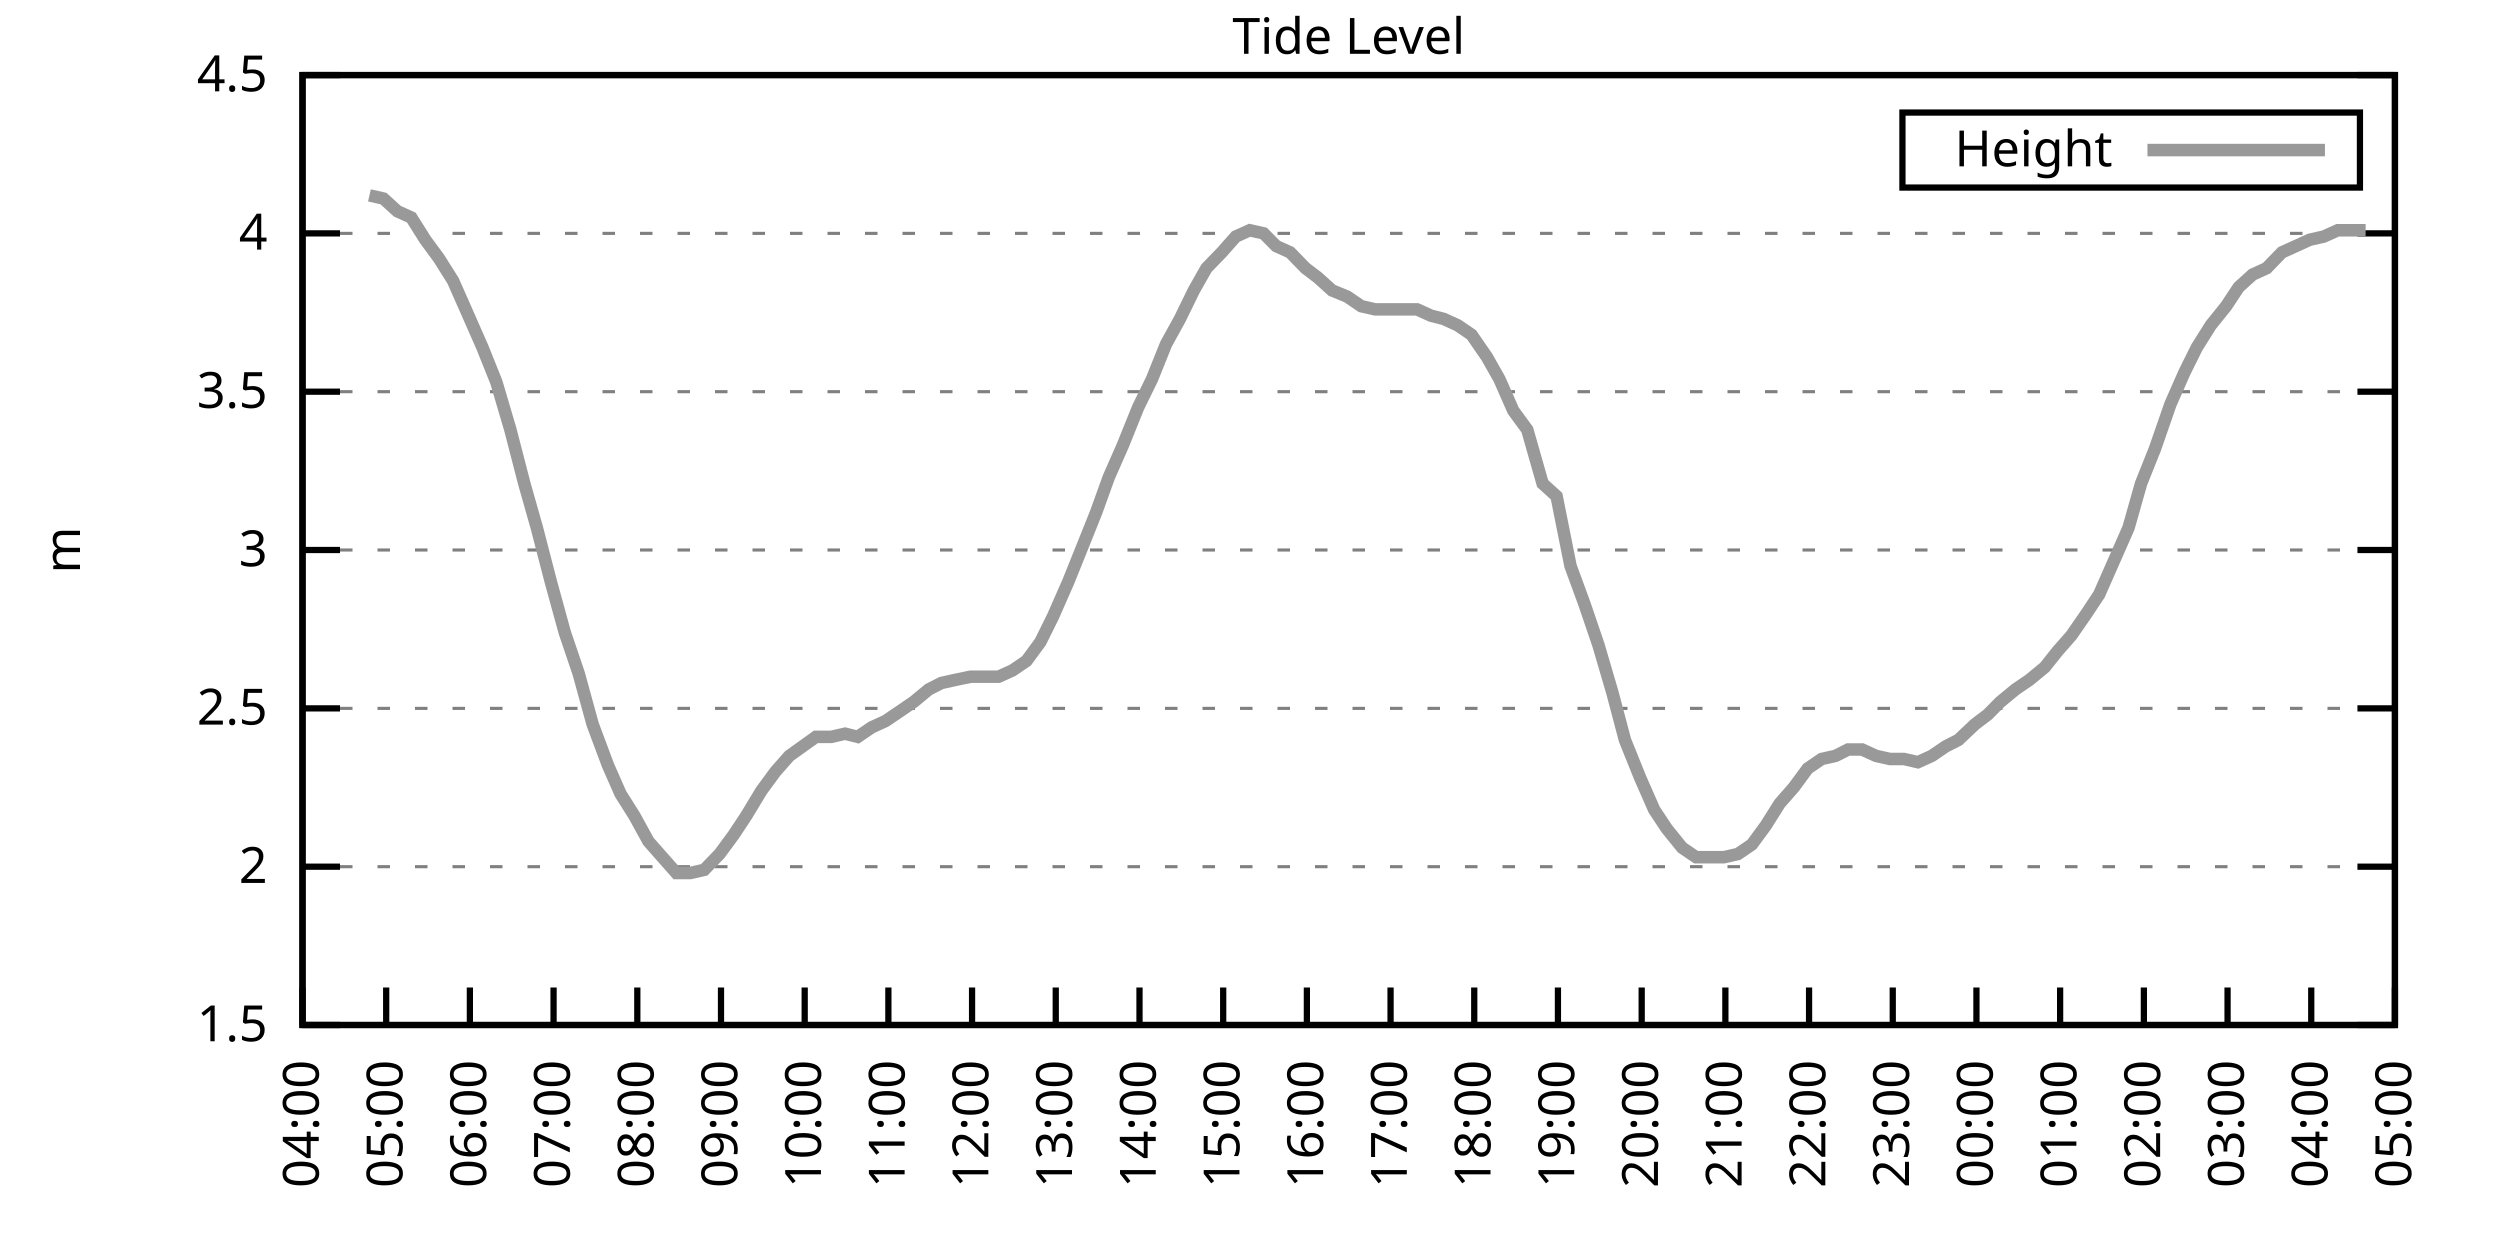
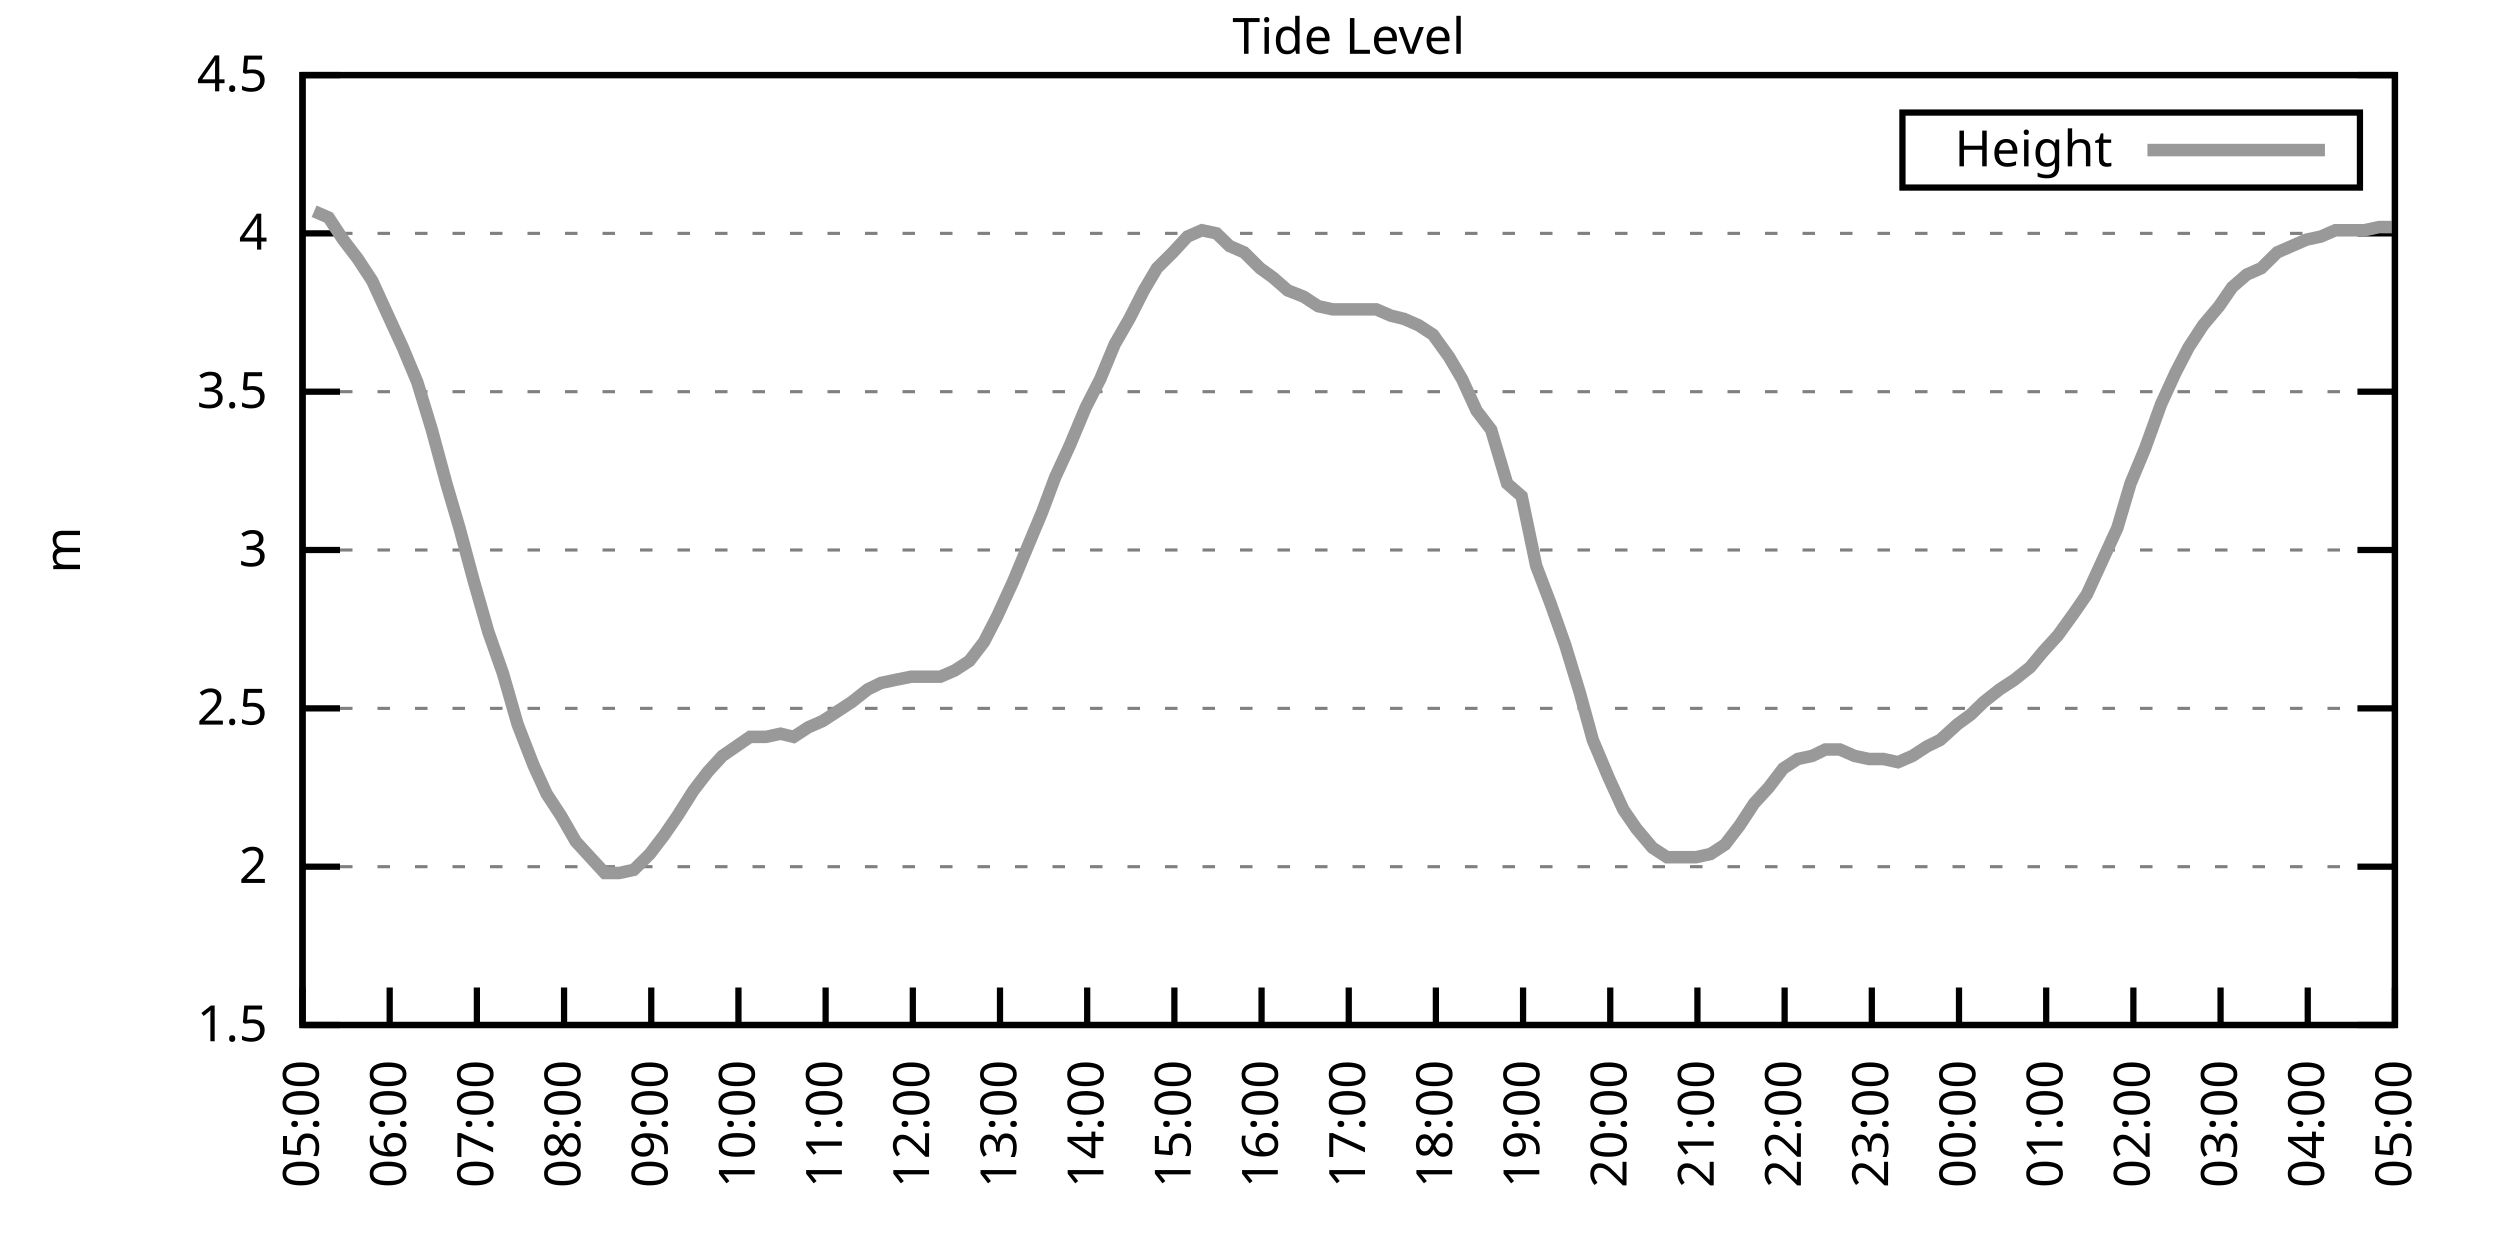
<svg xmlns="http://www.w3.org/2000/svg" xmlns:xlink="http://www.w3.org/1999/xlink" width="400" height="200" viewBox="0 0 400 200">
  <g id="gnuplot_canvas">
    <rect x="0" y="0" width="400" height="200" fill="none" />
    <defs>
      <circle id="gpDot" r="0.5" stroke-width="0.5" stroke="currentColor" />
      <path id="gpPt0" stroke-width="0.333" stroke="currentColor" d="M-1,0 h2 M0,-1 v2" />
      <path id="gpPt1" stroke-width="0.333" stroke="currentColor" d="M-1,-1 L1,1 M1,-1 L-1,1" />
      <path id="gpPt2" stroke-width="0.333" stroke="currentColor" d="M-1,0 L1,0 M0,-1 L0,1 M-1,-1 L1,1 M-1,1 L1,-1" />
      <rect id="gpPt3" stroke-width="0.333" stroke="currentColor" x="-1" y="-1" width="2" height="2" />
      <rect id="gpPt4" stroke-width="0.333" stroke="currentColor" fill="currentColor" x="-1" y="-1" width="2" height="2" />
      <circle id="gpPt5" stroke-width="0.333" stroke="currentColor" cx="0" cy="0" r="1" />
      <use xlink:href="#gpPt5" id="gpPt6" fill="currentColor" stroke="none" />
      <path id="gpPt7" stroke-width="0.333" stroke="currentColor" d="M0,-1.33 L-1.33,0.67 L1.33,0.67 z" />
      <use xlink:href="#gpPt7" id="gpPt8" fill="currentColor" stroke="none" />
      <use xlink:href="#gpPt7" id="gpPt9" stroke="currentColor" transform="rotate(180)" />
      <use xlink:href="#gpPt9" id="gpPt10" fill="currentColor" stroke="none" />
      <use xlink:href="#gpPt3" id="gpPt11" stroke="currentColor" transform="rotate(45)" />
      <use xlink:href="#gpPt11" id="gpPt12" fill="currentColor" stroke="none" />
      <path id="gpPt13" stroke-width="0.333" stroke="currentColor" d="M0,1.330 L1.265,0.411 L0.782,-1.067 L-0.782,-1.076 L-1.265,0.411 z" />
      <use xlink:href="#gpPt13" id="gpPt14" fill="currentColor" stroke="none" />
      <filter id="textbox" filterUnits="objectBoundingBox" x="0" y="0" height="1" width="1">
        <feFlood flood-color="white" flood-opacity="1" result="bgnd" />
        <feComposite in="SourceGraphic" in2="bgnd" operator="atop" />
      </filter>
      <filter id="greybox" filterUnits="objectBoundingBox" x="0" y="0" height="1" width="1">
        <feFlood flood-color="lightgrey" flood-opacity="1" result="grey" />
        <feComposite in="SourceGraphic" in2="grey" operator="atop" />
      </filter>
    </defs>
    <g fill="none" color="white" stroke="currentColor" stroke-width="1.00" stroke-linecap="butt" stroke-linejoin="miter">
</g>
    <g fill="none" color="black" stroke="currentColor" stroke-width="1.00" stroke-linecap="butt" stroke-linejoin="miter">
      <g stroke="none" shape-rendering="crispEdges">
        <polygon fill="rgb(255, 255, 255)" points="48.40,164.00 383.18,164.00 383.18,12.02 48.40,12.02 " />
      </g>
    </g>
    <g fill="none" color="black" stroke="currentColor" stroke-width="1.00" stroke-linecap="butt" stroke-linejoin="miter">
</g>
    <g fill="none" color="black" stroke="black" stroke-width="0.50" stroke-linecap="butt" stroke-linejoin="miter">
</g>
    <g fill="none" color="gray" stroke="currentColor" stroke-width="0.50" stroke-linecap="butt" stroke-linejoin="miter">
      <path stroke="gray" stroke-dasharray="2,4" class="gridline" d="M48.40,164.00 L383.19,164.00  " />
    </g>
    <g fill="none" color="gray" stroke="gray" stroke-width="1.00" stroke-linecap="butt" stroke-linejoin="miter">
</g>
    <g fill="none" color="black" stroke="currentColor" stroke-width="1.00" stroke-linecap="butt" stroke-linejoin="miter">
      <path stroke="black" d="M48.40,164.00 L54.40,164.00 M383.19,164.00 L377.19,164.00  " />
      <g transform="translate(42.80,166.60)" stroke="none" fill="black" font-family="Sans" font-size="8.00" text-anchor="end">
        <text>
          <tspan font-family="Sans"> 1.5</tspan>
        </text>
      </g>
    </g>
    <g fill="none" color="black" stroke="currentColor" stroke-width="1.00" stroke-linecap="butt" stroke-linejoin="miter">
</g>
    <g fill="none" color="black" stroke="black" stroke-width="0.50" stroke-linecap="butt" stroke-linejoin="miter">
</g>
    <g fill="none" color="gray" stroke="currentColor" stroke-width="0.50" stroke-linecap="butt" stroke-linejoin="miter">
      <path stroke="gray" stroke-dasharray="2,4" class="gridline" d="M48.40,138.67 L383.19,138.67  " />
    </g>
    <g fill="none" color="gray" stroke="gray" stroke-width="1.00" stroke-linecap="butt" stroke-linejoin="miter">
</g>
    <g fill="none" color="black" stroke="currentColor" stroke-width="1.00" stroke-linecap="butt" stroke-linejoin="miter">
      <path stroke="black" d="M48.40,138.67 L54.40,138.67 M383.19,138.67 L377.19,138.67  " />
      <g transform="translate(42.80,141.27)" stroke="none" fill="black" font-family="Sans" font-size="8.00" text-anchor="end">
        <text>
          <tspan font-family="Sans"> 2</tspan>
        </text>
      </g>
    </g>
    <g fill="none" color="black" stroke="currentColor" stroke-width="1.00" stroke-linecap="butt" stroke-linejoin="miter">
</g>
    <g fill="none" color="black" stroke="black" stroke-width="0.50" stroke-linecap="butt" stroke-linejoin="miter">
</g>
    <g fill="none" color="gray" stroke="currentColor" stroke-width="0.50" stroke-linecap="butt" stroke-linejoin="miter">
      <path stroke="gray" stroke-dasharray="2,4" class="gridline" d="M48.40,113.34 L383.19,113.34  " />
    </g>
    <g fill="none" color="gray" stroke="gray" stroke-width="1.00" stroke-linecap="butt" stroke-linejoin="miter">
</g>
    <g fill="none" color="black" stroke="currentColor" stroke-width="1.00" stroke-linecap="butt" stroke-linejoin="miter">
      <path stroke="black" d="M48.40,113.34 L54.40,113.34 M383.19,113.34 L377.19,113.34  " />
      <g transform="translate(42.80,115.94)" stroke="none" fill="black" font-family="Sans" font-size="8.00" text-anchor="end">
        <text>
          <tspan font-family="Sans"> 2.5</tspan>
        </text>
      </g>
    </g>
    <g fill="none" color="black" stroke="currentColor" stroke-width="1.00" stroke-linecap="butt" stroke-linejoin="miter">
</g>
    <g fill="none" color="black" stroke="black" stroke-width="0.50" stroke-linecap="butt" stroke-linejoin="miter">
</g>
    <g fill="none" color="gray" stroke="currentColor" stroke-width="0.50" stroke-linecap="butt" stroke-linejoin="miter">
      <path stroke="gray" stroke-dasharray="2,4" class="gridline" d="M48.40,88.00 L383.19,88.00  " />
    </g>
    <g fill="none" color="gray" stroke="gray" stroke-width="1.00" stroke-linecap="butt" stroke-linejoin="miter">
</g>
    <g fill="none" color="black" stroke="currentColor" stroke-width="1.00" stroke-linecap="butt" stroke-linejoin="miter">
      <path stroke="black" d="M48.40,88.00 L54.40,88.00 M383.19,88.00 L377.19,88.00  " />
      <g transform="translate(42.80,90.60)" stroke="none" fill="black" font-family="Sans" font-size="8.00" text-anchor="end">
        <text>
          <tspan font-family="Sans"> 3</tspan>
        </text>
      </g>
    </g>
    <g fill="none" color="black" stroke="currentColor" stroke-width="1.00" stroke-linecap="butt" stroke-linejoin="miter">
</g>
    <g fill="none" color="black" stroke="black" stroke-width="0.50" stroke-linecap="butt" stroke-linejoin="miter">
</g>
    <g fill="none" color="gray" stroke="currentColor" stroke-width="0.50" stroke-linecap="butt" stroke-linejoin="miter">
      <path stroke="gray" stroke-dasharray="2,4" class="gridline" d="M48.40,62.67 L383.19,62.67  " />
    </g>
    <g fill="none" color="gray" stroke="gray" stroke-width="1.00" stroke-linecap="butt" stroke-linejoin="miter">
</g>
    <g fill="none" color="black" stroke="currentColor" stroke-width="1.00" stroke-linecap="butt" stroke-linejoin="miter">
      <path stroke="black" d="M48.40,62.67 L54.40,62.67 M383.19,62.67 L377.19,62.67  " />
      <g transform="translate(42.80,65.27)" stroke="none" fill="black" font-family="Sans" font-size="8.00" text-anchor="end">
        <text>
          <tspan font-family="Sans"> 3.5</tspan>
        </text>
      </g>
    </g>
    <g fill="none" color="black" stroke="currentColor" stroke-width="1.00" stroke-linecap="butt" stroke-linejoin="miter">
</g>
    <g fill="none" color="black" stroke="black" stroke-width="0.50" stroke-linecap="butt" stroke-linejoin="miter">
</g>
    <g fill="none" color="gray" stroke="currentColor" stroke-width="0.50" stroke-linecap="butt" stroke-linejoin="miter">
      <path stroke="gray" stroke-dasharray="2,4" class="gridline" d="M48.40,37.34 L383.19,37.34  " />
    </g>
    <g fill="none" color="gray" stroke="gray" stroke-width="1.00" stroke-linecap="butt" stroke-linejoin="miter">
</g>
    <g fill="none" color="black" stroke="currentColor" stroke-width="1.00" stroke-linecap="butt" stroke-linejoin="miter">
      <path stroke="black" d="M48.40,37.34 L54.40,37.34 M383.19,37.34 L377.19,37.34  " />
      <g transform="translate(42.80,39.94)" stroke="none" fill="black" font-family="Sans" font-size="8.00" text-anchor="end">
        <text>
          <tspan font-family="Sans"> 4</tspan>
        </text>
      </g>
    </g>
    <g fill="none" color="black" stroke="currentColor" stroke-width="1.00" stroke-linecap="butt" stroke-linejoin="miter">
</g>
    <g fill="none" color="black" stroke="black" stroke-width="0.50" stroke-linecap="butt" stroke-linejoin="miter">
</g>
    <g fill="none" color="gray" stroke="currentColor" stroke-width="0.50" stroke-linecap="butt" stroke-linejoin="miter">
      <path stroke="gray" stroke-dasharray="2,4" class="gridline" d="M48.40,12.01 L383.19,12.01  " />
    </g>
    <g fill="none" color="gray" stroke="gray" stroke-width="1.00" stroke-linecap="butt" stroke-linejoin="miter">
</g>
    <g fill="none" color="black" stroke="currentColor" stroke-width="1.00" stroke-linecap="butt" stroke-linejoin="miter">
      <path stroke="black" d="M48.40,12.01 L54.40,12.01 M383.19,12.01 L377.19,12.01  " />
      <g transform="translate(42.80,14.61)" stroke="none" fill="black" font-family="Sans" font-size="8.00" text-anchor="end">
        <text>
          <tspan font-family="Sans"> 4.5</tspan>
        </text>
      </g>
    </g>
    <g fill="none" color="black" stroke="currentColor" stroke-width="1.00" stroke-linecap="butt" stroke-linejoin="miter">
      <path stroke="black" d="M48.40,164.00 L48.40,158.00  " />
      <g transform="translate(51.00,169.60) rotate(270.00)" stroke="none" fill="black" font-family="Sans" font-size="8.00" text-anchor="end">
        <text>
-           <tspan font-family="Sans">04:00</tspan>
-         </text>
-       </g>
-     </g>
-     <g fill="none" color="black" stroke="currentColor" stroke-width="1.00" stroke-linecap="butt" stroke-linejoin="miter">
-       <path stroke="black" d="M61.79,164.00 L61.79,158.00  " />
-       <g transform="translate(64.39,169.60) rotate(270.00)" stroke="none" fill="black" font-family="Sans" font-size="8.00" text-anchor="end">
-         <text>
          <tspan font-family="Sans">05:00</tspan>
        </text>
      </g>
    </g>
    <g fill="none" color="black" stroke="currentColor" stroke-width="1.00" stroke-linecap="butt" stroke-linejoin="miter">
-       <path stroke="black" d="M75.18,164.00 L75.18,158.00  " />
-       <g transform="translate(77.78,169.60) rotate(270.00)" stroke="none" fill="black" font-family="Sans" font-size="8.00" text-anchor="end">
+       <path stroke="black" d="M62.35,164.00 L62.35,158.00  " />
+       <g transform="translate(64.95,169.60) rotate(270.00)" stroke="none" fill="black" font-family="Sans" font-size="8.00" text-anchor="end">
        <text>
          <tspan font-family="Sans">06:00</tspan>
        </text>
      </g>
    </g>
    <g fill="none" color="black" stroke="currentColor" stroke-width="1.00" stroke-linecap="butt" stroke-linejoin="miter">
-       <path stroke="black" d="M88.57,164.00 L88.57,158.00  " />
-       <g transform="translate(91.17,169.60) rotate(270.00)" stroke="none" fill="black" font-family="Sans" font-size="8.00" text-anchor="end">
+       <path stroke="black" d="M76.30,164.00 L76.30,158.00  " />
+       <g transform="translate(78.90,169.60) rotate(270.00)" stroke="none" fill="black" font-family="Sans" font-size="8.00" text-anchor="end">
        <text>
          <tspan font-family="Sans">07:00</tspan>
        </text>
      </g>
    </g>
    <g fill="none" color="black" stroke="currentColor" stroke-width="1.00" stroke-linecap="butt" stroke-linejoin="miter">
-       <path stroke="black" d="M101.97,164.00 L101.97,158.00  " />
-       <g transform="translate(104.57,169.60) rotate(270.00)" stroke="none" fill="black" font-family="Sans" font-size="8.00" text-anchor="end">
+       <path stroke="black" d="M90.25,164.00 L90.25,158.00  " />
+       <g transform="translate(92.85,169.60) rotate(270.00)" stroke="none" fill="black" font-family="Sans" font-size="8.00" text-anchor="end">
        <text>
          <tspan font-family="Sans">08:00</tspan>
        </text>
      </g>
    </g>
    <g fill="none" color="black" stroke="currentColor" stroke-width="1.00" stroke-linecap="butt" stroke-linejoin="miter">
-       <path stroke="black" d="M115.36,164.00 L115.36,158.00  " />
-       <g transform="translate(117.96,169.60) rotate(270.00)" stroke="none" fill="black" font-family="Sans" font-size="8.00" text-anchor="end">
+       <path stroke="black" d="M104.20,164.00 L104.20,158.00  " />
+       <g transform="translate(106.80,169.60) rotate(270.00)" stroke="none" fill="black" font-family="Sans" font-size="8.00" text-anchor="end">
        <text>
          <tspan font-family="Sans">09:00</tspan>
        </text>
      </g>
    </g>
    <g fill="none" color="black" stroke="currentColor" stroke-width="1.00" stroke-linecap="butt" stroke-linejoin="miter">
-       <path stroke="black" d="M128.75,164.00 L128.75,158.00  " />
-       <g transform="translate(131.35,169.60) rotate(270.00)" stroke="none" fill="black" font-family="Sans" font-size="8.00" text-anchor="end">
+       <path stroke="black" d="M118.15,164.00 L118.15,158.00  " />
+       <g transform="translate(120.75,169.60) rotate(270.00)" stroke="none" fill="black" font-family="Sans" font-size="8.00" text-anchor="end">
        <text>
          <tspan font-family="Sans">10:00</tspan>
        </text>
      </g>
    </g>
    <g fill="none" color="black" stroke="currentColor" stroke-width="1.00" stroke-linecap="butt" stroke-linejoin="miter">
-       <path stroke="black" d="M142.14,164.00 L142.14,158.00  " />
-       <g transform="translate(144.74,169.60) rotate(270.00)" stroke="none" fill="black" font-family="Sans" font-size="8.00" text-anchor="end">
+       <path stroke="black" d="M132.10,164.00 L132.10,158.00  " />
+       <g transform="translate(134.70,169.60) rotate(270.00)" stroke="none" fill="black" font-family="Sans" font-size="8.00" text-anchor="end">
        <text>
          <tspan font-family="Sans">11:00</tspan>
        </text>
      </g>
    </g>
    <g fill="none" color="black" stroke="currentColor" stroke-width="1.00" stroke-linecap="butt" stroke-linejoin="miter">
-       <path stroke="black" d="M155.53,164.00 L155.53,158.00  " />
-       <g transform="translate(158.13,169.60) rotate(270.00)" stroke="none" fill="black" font-family="Sans" font-size="8.00" text-anchor="end">
+       <path stroke="black" d="M146.05,164.00 L146.05,158.00  " />
+       <g transform="translate(148.65,169.60) rotate(270.00)" stroke="none" fill="black" font-family="Sans" font-size="8.00" text-anchor="end">
        <text>
          <tspan font-family="Sans">12:00</tspan>
        </text>
      </g>
    </g>
    <g fill="none" color="black" stroke="currentColor" stroke-width="1.00" stroke-linecap="butt" stroke-linejoin="miter">
-       <path stroke="black" d="M168.92,164.00 L168.92,158.00  " />
-       <g transform="translate(171.52,169.60) rotate(270.00)" stroke="none" fill="black" font-family="Sans" font-size="8.00" text-anchor="end">
+       <path stroke="black" d="M160.00,164.00 L160.00,158.00  " />
+       <g transform="translate(162.60,169.60) rotate(270.00)" stroke="none" fill="black" font-family="Sans" font-size="8.00" text-anchor="end">
        <text>
          <tspan font-family="Sans">13:00</tspan>
        </text>
      </g>
    </g>
    <g fill="none" color="black" stroke="currentColor" stroke-width="1.00" stroke-linecap="butt" stroke-linejoin="miter">
-       <path stroke="black" d="M182.32,164.00 L182.32,158.00  " />
-       <g transform="translate(184.92,169.60) rotate(270.00)" stroke="none" fill="black" font-family="Sans" font-size="8.00" text-anchor="end">
+       <path stroke="black" d="M173.95,164.00 L173.95,158.00  " />
+       <g transform="translate(176.55,169.60) rotate(270.00)" stroke="none" fill="black" font-family="Sans" font-size="8.00" text-anchor="end">
        <text>
          <tspan font-family="Sans">14:00</tspan>
        </text>
      </g>
    </g>
    <g fill="none" color="black" stroke="currentColor" stroke-width="1.00" stroke-linecap="butt" stroke-linejoin="miter">
-       <path stroke="black" d="M195.71,164.00 L195.71,158.00  " />
-       <g transform="translate(198.31,169.60) rotate(270.00)" stroke="none" fill="black" font-family="Sans" font-size="8.00" text-anchor="end">
+       <path stroke="black" d="M187.90,164.00 L187.90,158.00  " />
+       <g transform="translate(190.50,169.60) rotate(270.00)" stroke="none" fill="black" font-family="Sans" font-size="8.00" text-anchor="end">
        <text>
          <tspan font-family="Sans">15:00</tspan>
        </text>
      </g>
    </g>
    <g fill="none" color="black" stroke="currentColor" stroke-width="1.00" stroke-linecap="butt" stroke-linejoin="miter">
-       <path stroke="black" d="M209.10,164.00 L209.10,158.00  " />
-       <g transform="translate(211.70,169.60) rotate(270.00)" stroke="none" fill="black" font-family="Sans" font-size="8.00" text-anchor="end">
+       <path stroke="black" d="M201.85,164.00 L201.85,158.00  " />
+       <g transform="translate(204.45,169.60) rotate(270.00)" stroke="none" fill="black" font-family="Sans" font-size="8.00" text-anchor="end">
        <text>
          <tspan font-family="Sans">16:00</tspan>
        </text>
      </g>
    </g>
    <g fill="none" color="black" stroke="currentColor" stroke-width="1.00" stroke-linecap="butt" stroke-linejoin="miter">
-       <path stroke="black" d="M222.49,164.00 L222.49,158.00  " />
-       <g transform="translate(225.09,169.60) rotate(270.00)" stroke="none" fill="black" font-family="Sans" font-size="8.00" text-anchor="end">
+       <path stroke="black" d="M215.80,164.00 L215.80,158.00  " />
+       <g transform="translate(218.40,169.60) rotate(270.00)" stroke="none" fill="black" font-family="Sans" font-size="8.00" text-anchor="end">
        <text>
          <tspan font-family="Sans">17:00</tspan>
        </text>
      </g>
    </g>
    <g fill="none" color="black" stroke="currentColor" stroke-width="1.00" stroke-linecap="butt" stroke-linejoin="miter">
-       <path stroke="black" d="M235.88,164.00 L235.88,158.00  " />
-       <g transform="translate(238.48,169.60) rotate(270.00)" stroke="none" fill="black" font-family="Sans" font-size="8.00" text-anchor="end">
+       <path stroke="black" d="M229.74,164.00 L229.74,158.00  " />
+       <g transform="translate(232.34,169.60) rotate(270.00)" stroke="none" fill="black" font-family="Sans" font-size="8.00" text-anchor="end">
        <text>
          <tspan font-family="Sans">18:00</tspan>
        </text>
      </g>
    </g>
    <g fill="none" color="black" stroke="currentColor" stroke-width="1.00" stroke-linecap="butt" stroke-linejoin="miter">
-       <path stroke="black" d="M249.27,164.00 L249.27,158.00  " />
-       <g transform="translate(251.87,169.60) rotate(270.00)" stroke="none" fill="black" font-family="Sans" font-size="8.00" text-anchor="end">
+       <path stroke="black" d="M243.69,164.00 L243.69,158.00  " />
+       <g transform="translate(246.29,169.60) rotate(270.00)" stroke="none" fill="black" font-family="Sans" font-size="8.00" text-anchor="end">
        <text>
          <tspan font-family="Sans">19:00</tspan>
        </text>
      </g>
    </g>
    <g fill="none" color="black" stroke="currentColor" stroke-width="1.00" stroke-linecap="butt" stroke-linejoin="miter">
-       <path stroke="black" d="M262.67,164.00 L262.67,158.00  " />
-       <g transform="translate(265.27,169.60) rotate(270.00)" stroke="none" fill="black" font-family="Sans" font-size="8.00" text-anchor="end">
+       <path stroke="black" d="M257.64,164.00 L257.64,158.00  " />
+       <g transform="translate(260.24,169.60) rotate(270.00)" stroke="none" fill="black" font-family="Sans" font-size="8.00" text-anchor="end">
        <text>
          <tspan font-family="Sans">20:00</tspan>
        </text>
      </g>
    </g>
    <g fill="none" color="black" stroke="currentColor" stroke-width="1.00" stroke-linecap="butt" stroke-linejoin="miter">
-       <path stroke="black" d="M276.06,164.00 L276.06,158.00  " />
-       <g transform="translate(278.66,169.60) rotate(270.00)" stroke="none" fill="black" font-family="Sans" font-size="8.00" text-anchor="end">
+       <path stroke="black" d="M271.59,164.00 L271.59,158.00  " />
+       <g transform="translate(274.19,169.60) rotate(270.00)" stroke="none" fill="black" font-family="Sans" font-size="8.00" text-anchor="end">
        <text>
          <tspan font-family="Sans">21:00</tspan>
        </text>
      </g>
    </g>
    <g fill="none" color="black" stroke="currentColor" stroke-width="1.00" stroke-linecap="butt" stroke-linejoin="miter">
-       <path stroke="black" d="M289.45,164.00 L289.45,158.00  " />
-       <g transform="translate(292.05,169.60) rotate(270.00)" stroke="none" fill="black" font-family="Sans" font-size="8.00" text-anchor="end">
+       <path stroke="black" d="M285.54,164.00 L285.54,158.00  " />
+       <g transform="translate(288.14,169.60) rotate(270.00)" stroke="none" fill="black" font-family="Sans" font-size="8.00" text-anchor="end">
        <text>
          <tspan font-family="Sans">22:00</tspan>
        </text>
      </g>
    </g>
    <g fill="none" color="black" stroke="currentColor" stroke-width="1.00" stroke-linecap="butt" stroke-linejoin="miter">
-       <path stroke="black" d="M302.84,164.00 L302.84,158.00  " />
-       <g transform="translate(305.44,169.60) rotate(270.00)" stroke="none" fill="black" font-family="Sans" font-size="8.00" text-anchor="end">
+       <path stroke="black" d="M299.49,164.00 L299.49,158.00  " />
+       <g transform="translate(302.09,169.60) rotate(270.00)" stroke="none" fill="black" font-family="Sans" font-size="8.00" text-anchor="end">
        <text>
          <tspan font-family="Sans">23:00</tspan>
        </text>
      </g>
    </g>
    <g fill="none" color="black" stroke="currentColor" stroke-width="1.00" stroke-linecap="butt" stroke-linejoin="miter">
-       <path stroke="black" d="M316.23,164.00 L316.23,158.00  " />
-       <g transform="translate(318.83,169.60) rotate(270.00)" stroke="none" fill="black" font-family="Sans" font-size="8.00" text-anchor="end">
+       <path stroke="black" d="M313.44,164.00 L313.44,158.00  " />
+       <g transform="translate(316.04,169.60) rotate(270.00)" stroke="none" fill="black" font-family="Sans" font-size="8.00" text-anchor="end">
        <text>
          <tspan font-family="Sans">00:00</tspan>
        </text>
      </g>
    </g>
    <g fill="none" color="black" stroke="currentColor" stroke-width="1.00" stroke-linecap="butt" stroke-linejoin="miter">
-       <path stroke="black" d="M329.62,164.00 L329.62,158.00  " />
-       <g transform="translate(332.22,169.60) rotate(270.00)" stroke="none" fill="black" font-family="Sans" font-size="8.00" text-anchor="end">
+       <path stroke="black" d="M327.39,164.00 L327.39,158.00  " />
+       <g transform="translate(329.99,169.60) rotate(270.00)" stroke="none" fill="black" font-family="Sans" font-size="8.00" text-anchor="end">
        <text>
          <tspan font-family="Sans">01:00</tspan>
        </text>
      </g>
    </g>
    <g fill="none" color="black" stroke="currentColor" stroke-width="1.00" stroke-linecap="butt" stroke-linejoin="miter">
-       <path stroke="black" d="M343.02,164.00 L343.02,158.00  " />
-       <g transform="translate(345.62,169.60) rotate(270.00)" stroke="none" fill="black" font-family="Sans" font-size="8.00" text-anchor="end">
+       <path stroke="black" d="M341.34,164.00 L341.34,158.00  " />
+       <g transform="translate(343.94,169.60) rotate(270.00)" stroke="none" fill="black" font-family="Sans" font-size="8.00" text-anchor="end">
        <text>
          <tspan font-family="Sans">02:00</tspan>
        </text>
      </g>
    </g>
    <g fill="none" color="black" stroke="currentColor" stroke-width="1.00" stroke-linecap="butt" stroke-linejoin="miter">
-       <path stroke="black" d="M356.41,164.00 L356.41,158.00  " />
-       <g transform="translate(359.01,169.60) rotate(270.00)" stroke="none" fill="black" font-family="Sans" font-size="8.00" text-anchor="end">
+       <path stroke="black" d="M355.29,164.00 L355.29,158.00  " />
+       <g transform="translate(357.89,169.60) rotate(270.00)" stroke="none" fill="black" font-family="Sans" font-size="8.00" text-anchor="end">
        <text>
          <tspan font-family="Sans">03:00</tspan>
        </text>
      </g>
    </g>
    <g fill="none" color="black" stroke="currentColor" stroke-width="1.00" stroke-linecap="butt" stroke-linejoin="miter">
-       <path stroke="black" d="M369.80,164.00 L369.80,158.00  " />
-       <g transform="translate(372.40,169.60) rotate(270.00)" stroke="none" fill="black" font-family="Sans" font-size="8.00" text-anchor="end">
+       <path stroke="black" d="M369.24,164.00 L369.24,158.00  " />
+       <g transform="translate(371.84,169.60) rotate(270.00)" stroke="none" fill="black" font-family="Sans" font-size="8.00" text-anchor="end">
        <text>
          <tspan font-family="Sans">04:00</tspan>
        </text>
      </g>
    </g>
    <g fill="none" color="black" stroke="currentColor" stroke-width="1.00" stroke-linecap="butt" stroke-linejoin="miter">
      <path stroke="black" d="M383.19,164.00 L383.19,158.00  " />
      <g transform="translate(385.79,169.60) rotate(270.00)" stroke="none" fill="black" font-family="Sans" font-size="8.00" text-anchor="end">
        <text>
          <tspan font-family="Sans">05:00</tspan>
        </text>
      </g>
    </g>
    <g fill="none" color="black" stroke="currentColor" stroke-width="1.00" stroke-linecap="butt" stroke-linejoin="miter">
</g>
    <g fill="none" color="black" stroke="currentColor" stroke-width="1.00" stroke-linecap="butt" stroke-linejoin="miter">
      <path stroke="black" d="M48.40,12.01 L48.40,164.00 L383.19,164.00 L383.19,12.01 L48.40,12.01 Z  " />
    </g>
    <g fill="none" color="black" stroke="currentColor" stroke-width="1.00" stroke-linecap="butt" stroke-linejoin="miter">
</g>
    <g fill="none" color="black" stroke="currentColor" stroke-width="1.00" stroke-linecap="butt" stroke-linejoin="miter">
      <path stroke="black" d="M304.39,30.01 L304.39,18.01 L377.59,18.01 L377.59,30.01 L304.39,30.01 Z  " />
    </g>
    <g id="Tide_level_plot_1">
      <g fill="none" color="white" stroke="black" stroke-width="2.00" stroke-linecap="butt" stroke-linejoin="miter">
</g>
      <g fill="none" color="black" stroke="currentColor" stroke-width="2.00" stroke-linecap="butt" stroke-linejoin="miter">
        <g transform="translate(337.99,26.61)" stroke="none" fill="black" font-family="Sans" font-size="8.00" text-anchor="end">
          <text>
            <tspan font-family="Sans">Height</tspan>
          </text>
        </g>
      </g>
      <g fill="none" color="black" stroke="currentColor" stroke-width="2.00" stroke-linecap="butt" stroke-linejoin="miter">
-         <path stroke="rgb(153, 153, 153)" d="M343.59,24.01 L371.99,24.01 M59.11,31.26 L61.35,31.77 L63.58,33.80 L65.81,34.81 L68.04,38.35 L70.27,41.39   L72.50,44.94 L74.74,50.01 L77.19,55.58 L79.42,61.15 L81.66,68.75 L83.89,77.37 L85.90,84.46 L88.13,93.07   L90.36,101.18 L92.59,107.76 L94.82,115.87 L97.28,122.46 L99.29,127.02 L101.52,130.56 L103.75,134.62 L105.98,137.15   L108.22,139.68 L110.45,139.68 L112.68,139.17 L115.13,136.64 L117.37,133.60 L119.38,130.56 L121.83,126.51 L124.06,123.47   L126.29,120.94 L130.54,117.90 L132.99,117.90 L135.22,117.39 L137.23,117.90 L139.46,116.38 L141.69,115.36 L143.93,113.84   L146.16,112.32 L148.61,110.30 L150.62,109.28 L152.85,108.78 L155.31,108.27 L157.54,108.27 L159.77,108.27 L162.01,107.26   L164.24,105.74 L166.47,102.70 L168.48,98.64 L170.93,93.07 L173.17,87.50 L175.40,81.93 L177.41,76.35 L179.64,71.29   L182.09,65.21 L184.32,60.65 L186.56,55.07 L188.79,51.02 L191.02,46.46 L193.03,42.91 L195.48,40.38 L197.72,37.85   L199.95,36.84 L202.18,37.34 L204.19,39.37 L206.42,40.38 L208.88,42.91 L210.88,44.43 L213.12,46.46 L215.57,47.47   L217.80,48.99 L220.04,49.50 L222.27,49.50 L224.50,49.50 L226.73,49.50 L228.96,50.51 L230.97,51.02 L233.20,52.03   L235.44,53.55 L237.89,57.10 L239.90,60.65 L242.13,65.71 L244.36,68.75 L246.82,77.37 L249.05,79.39 L251.28,90.54   L253.51,96.62 L255.75,103.20 L257.98,110.80 L259.99,118.40 L262.44,124.48 L264.67,129.55 L266.68,132.59 L269.14,135.63   L271.37,137.15 L273.60,137.15 L275.83,137.15 L278.07,136.64 L280.30,135.12 L282.53,132.08 L284.76,128.54 L286.99,126.00   L289.23,122.96 L291.46,121.44 L293.69,120.94 L295.70,119.92 L297.93,119.92 L300.16,120.94 L302.39,121.44 L304.63,121.44   L306.86,121.95 L309.09,120.94 L311.32,119.42 L313.33,118.40 L316.01,115.87 L318.02,114.35 L320.03,112.32 L322.48,110.30   L324.71,108.78 L327.17,106.75 L329.18,104.22 L331.41,101.68 L333.86,98.14 L335.87,95.10 L338.33,89.52 L340.56,84.46   L342.57,77.37 L344.80,71.79 L347.26,64.70 L349.49,59.63 L351.50,55.58 L353.73,52.03 L356.18,48.99 L358.19,45.95   L360.42,43.93 L362.66,42.91 L365.11,40.38 L367.34,39.37 L369.58,38.35 L371.81,37.85 L374.04,36.84 L376.27,36.84   L378.50,36.84  " />
+         <path stroke="rgb(153, 153, 153)" d="M343.59,24.01 L371.99,24.01 M50.26,33.80 L52.58,34.81 L54.91,38.35 L57.23,41.39 L59.56,44.94 L61.88,50.01   L64.44,55.58 L66.77,61.15 L69.09,68.75 L71.42,77.37 L73.51,84.46 L75.83,93.07 L78.16,101.18 L80.48,107.76   L82.81,115.87 L85.37,122.46 L87.46,127.02 L89.78,130.56 L92.11,134.62 L94.43,137.15 L96.76,139.68 L99.08,139.68   L101.41,139.17 L103.97,136.64 L106.29,133.60 L108.38,130.56 L110.94,126.51 L113.27,123.47 L115.59,120.94 L120.01,117.90   L122.57,117.90 L124.89,117.39 L126.98,117.90 L129.31,116.38 L131.63,115.36 L133.96,113.84 L136.28,112.32 L138.84,110.30   L140.93,109.28 L143.26,108.78 L145.81,108.27 L148.14,108.27 L150.46,108.27 L152.79,107.26 L155.11,105.74 L157.44,102.70   L159.53,98.64 L162.09,93.07 L164.41,87.50 L166.74,81.93 L168.83,76.35 L171.16,71.29 L173.71,65.21 L176.04,60.65   L178.36,55.07 L180.69,51.02 L183.01,46.46 L185.11,42.91 L187.66,40.38 L189.99,37.85 L192.31,36.84 L194.64,37.34   L196.73,39.37 L199.06,40.38 L201.61,42.91 L203.71,44.43 L206.03,46.46 L208.59,47.47 L210.91,48.99 L213.24,49.50   L215.56,49.50 L217.89,49.50 L220.21,49.50 L222.54,50.51 L224.63,51.02 L226.95,52.03 L229.28,53.55 L231.84,57.10   L233.93,60.65 L236.25,65.71 L238.58,68.75 L241.14,77.37 L243.46,79.39 L245.79,90.54 L248.11,96.62 L250.44,103.20   L252.76,110.80 L254.85,118.40 L257.41,124.48 L259.74,129.55 L261.83,132.59 L264.39,135.63 L266.71,137.15 L269.04,137.15   L271.36,137.15 L273.69,136.64 L276.01,135.12 L278.34,132.08 L280.66,128.54 L282.99,126.00 L285.31,122.96 L287.64,121.44   L289.96,120.94 L292.05,119.92 L294.38,119.92 L296.70,120.94 L299.03,121.44 L301.35,121.44 L303.68,121.95 L306.00,120.94   L308.33,119.42 L310.42,118.40 L313.21,115.87 L315.30,114.35 L317.39,112.32 L319.95,110.30 L322.28,108.78 L324.83,106.75   L326.93,104.22 L329.25,101.68 L331.81,98.14 L333.90,95.10 L336.46,89.52 L338.78,84.46 L340.88,77.37 L343.20,71.79   L345.76,64.70 L348.08,59.63 L350.18,55.58 L352.50,52.03 L355.06,48.99 L357.15,45.95 L359.48,43.93 L361.80,42.91   L364.36,40.38 L366.68,39.37 L369.01,38.35 L371.33,37.85 L373.66,36.84 L375.98,36.84 L378.31,36.84 L380.63,36.33   L382.96,36.33  " />
      </g>
    </g>
    <g fill="none" color="black" stroke="currentColor" stroke-width="2.00" stroke-linecap="butt" stroke-linejoin="miter">
</g>
    <g fill="none" color="black" stroke="black" stroke-width="1.00" stroke-linecap="butt" stroke-linejoin="miter">
</g>
    <g fill="none" color="black" stroke="currentColor" stroke-width="1.00" stroke-linecap="butt" stroke-linejoin="miter">
      <path stroke="black" d="M48.40,12.01 L48.40,164.00 L383.19,164.00 L383.19,12.01 L48.40,12.01 Z  " />
      <g transform="translate(12.80,88.01) rotate(270.00)" stroke="none" fill="black" font-family="Sans" font-size="8.00" text-anchor="middle">
        <text>
          <tspan font-family="Sans">m</tspan>
        </text>
      </g>
    </g>
    <g fill="none" color="black" stroke="currentColor" stroke-width="1.00" stroke-linecap="butt" stroke-linejoin="miter">
</g>
    <g fill="none" color="black" stroke="currentColor" stroke-width="1.00" stroke-linecap="butt" stroke-linejoin="miter">
      <g transform="translate(215.79,8.61)" stroke="none" fill="black" font-family="Sans" font-size="8.00" text-anchor="middle">
        <text>
          <tspan font-family="Sans">Tide Level</tspan>
        </text>
      </g>
    </g>
    <g fill="none" color="black" stroke="currentColor" stroke-width="1.00" stroke-linecap="butt" stroke-linejoin="miter">
</g>
  </g>
</svg>
